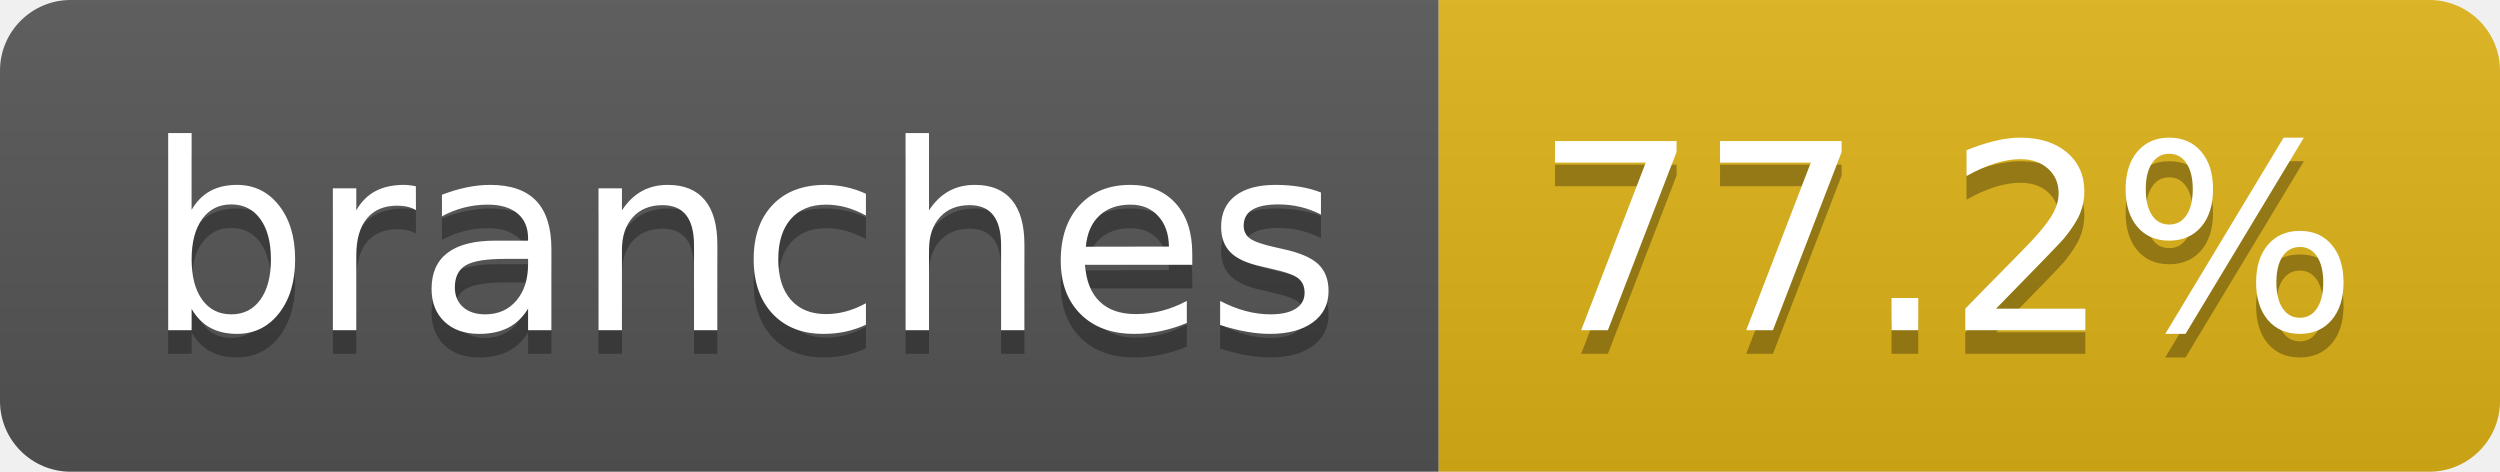
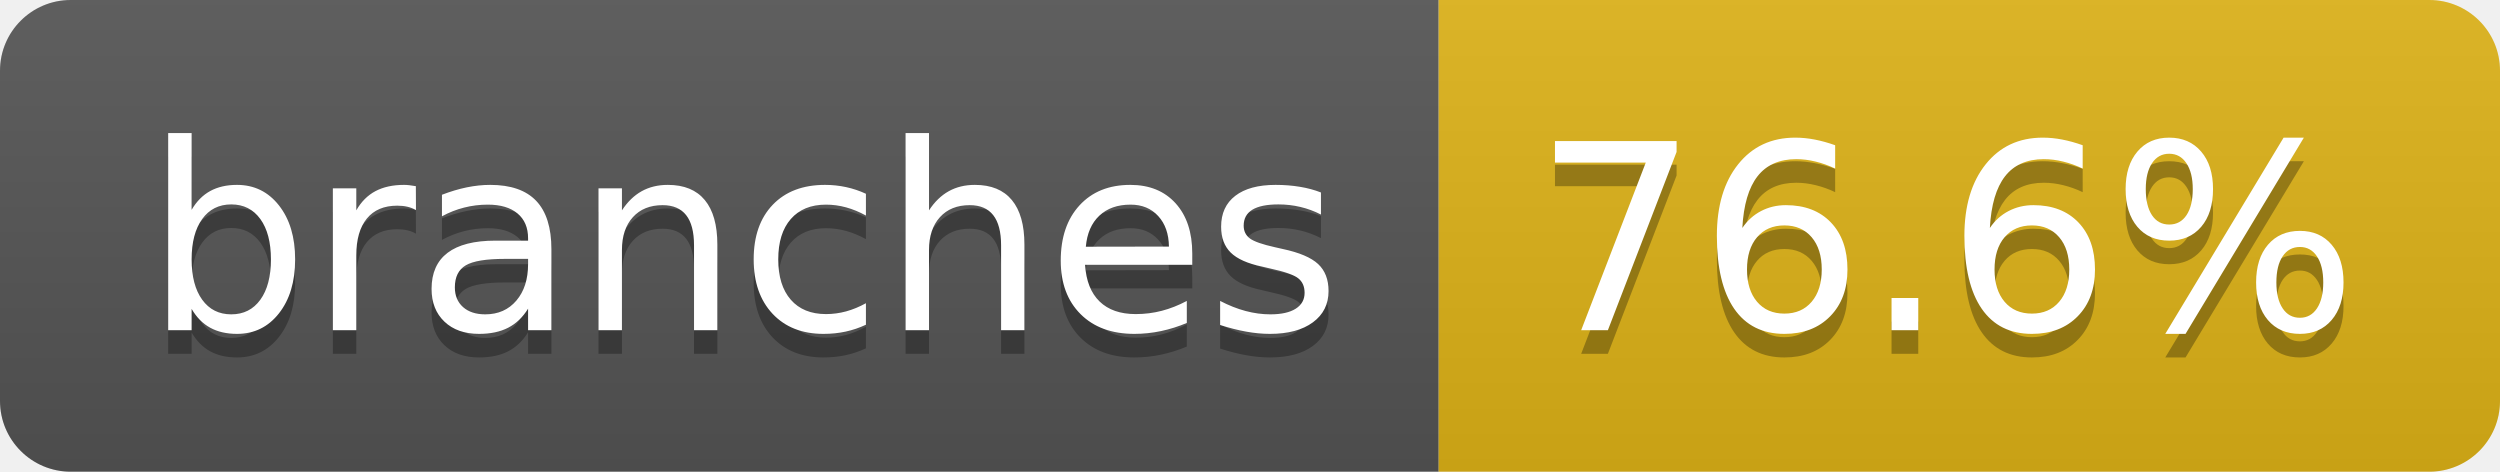
- <svg xmlns="http://www.w3.org/2000/svg" width="106" height="20" role="img" aria-label="branches: 77.2%">
+ <svg xmlns="http://www.w3.org/2000/svg" width="106" height="20" role="img" aria-label="branches: 76.6%">
  <linearGradient id="s" x2="0" y2="100%">
    <stop offset="0" stop-color="#bbb" stop-opacity=".1" />
    <stop offset="1" stop-opacity=".1" />
  </linearGradient>
  <clipPath id="r">
    <rect width="106" height="20" rx="3" fill="#fff" />
  </clipPath>
  <g clip-path="url(#r)">
    <rect width="61" height="20" fill="#555" />
    <rect x="61" width="45" height="20" fill="#dfb317" />
    <rect width="106" height="20" fill="url(#s)" />
  </g>
  <g fill="#fff" text-anchor="middle" font-family="Verdana,Geneva,DejaVu Sans,sans-serif" text-rendering="geometricPrecision" font-size="110">
    <text aria-hidden="true" x="315" y="150" fill="#010101" fill-opacity=".3" transform="scale(.1)" textLength="507">branches</text>
    <text x="315" y="140" transform="scale(.1)" fill="#fff" textLength="507">branches</text>
-     <text aria-hidden="true" x="825" y="150" fill="#010101" fill-opacity=".3" transform="scale(.1)" textLength="350">77.2%</text>
-     <text x="825" y="140" transform="scale(.1)" fill="#fff" textLength="350">77.2%</text>
+     <text aria-hidden="true" x="825" y="150" fill="#010101" fill-opacity=".3" transform="scale(.1)" textLength="350">76.6%</text>
+     <text x="825" y="140" transform="scale(.1)" fill="#fff" textLength="350">76.6%</text>
  </g>
</svg>
